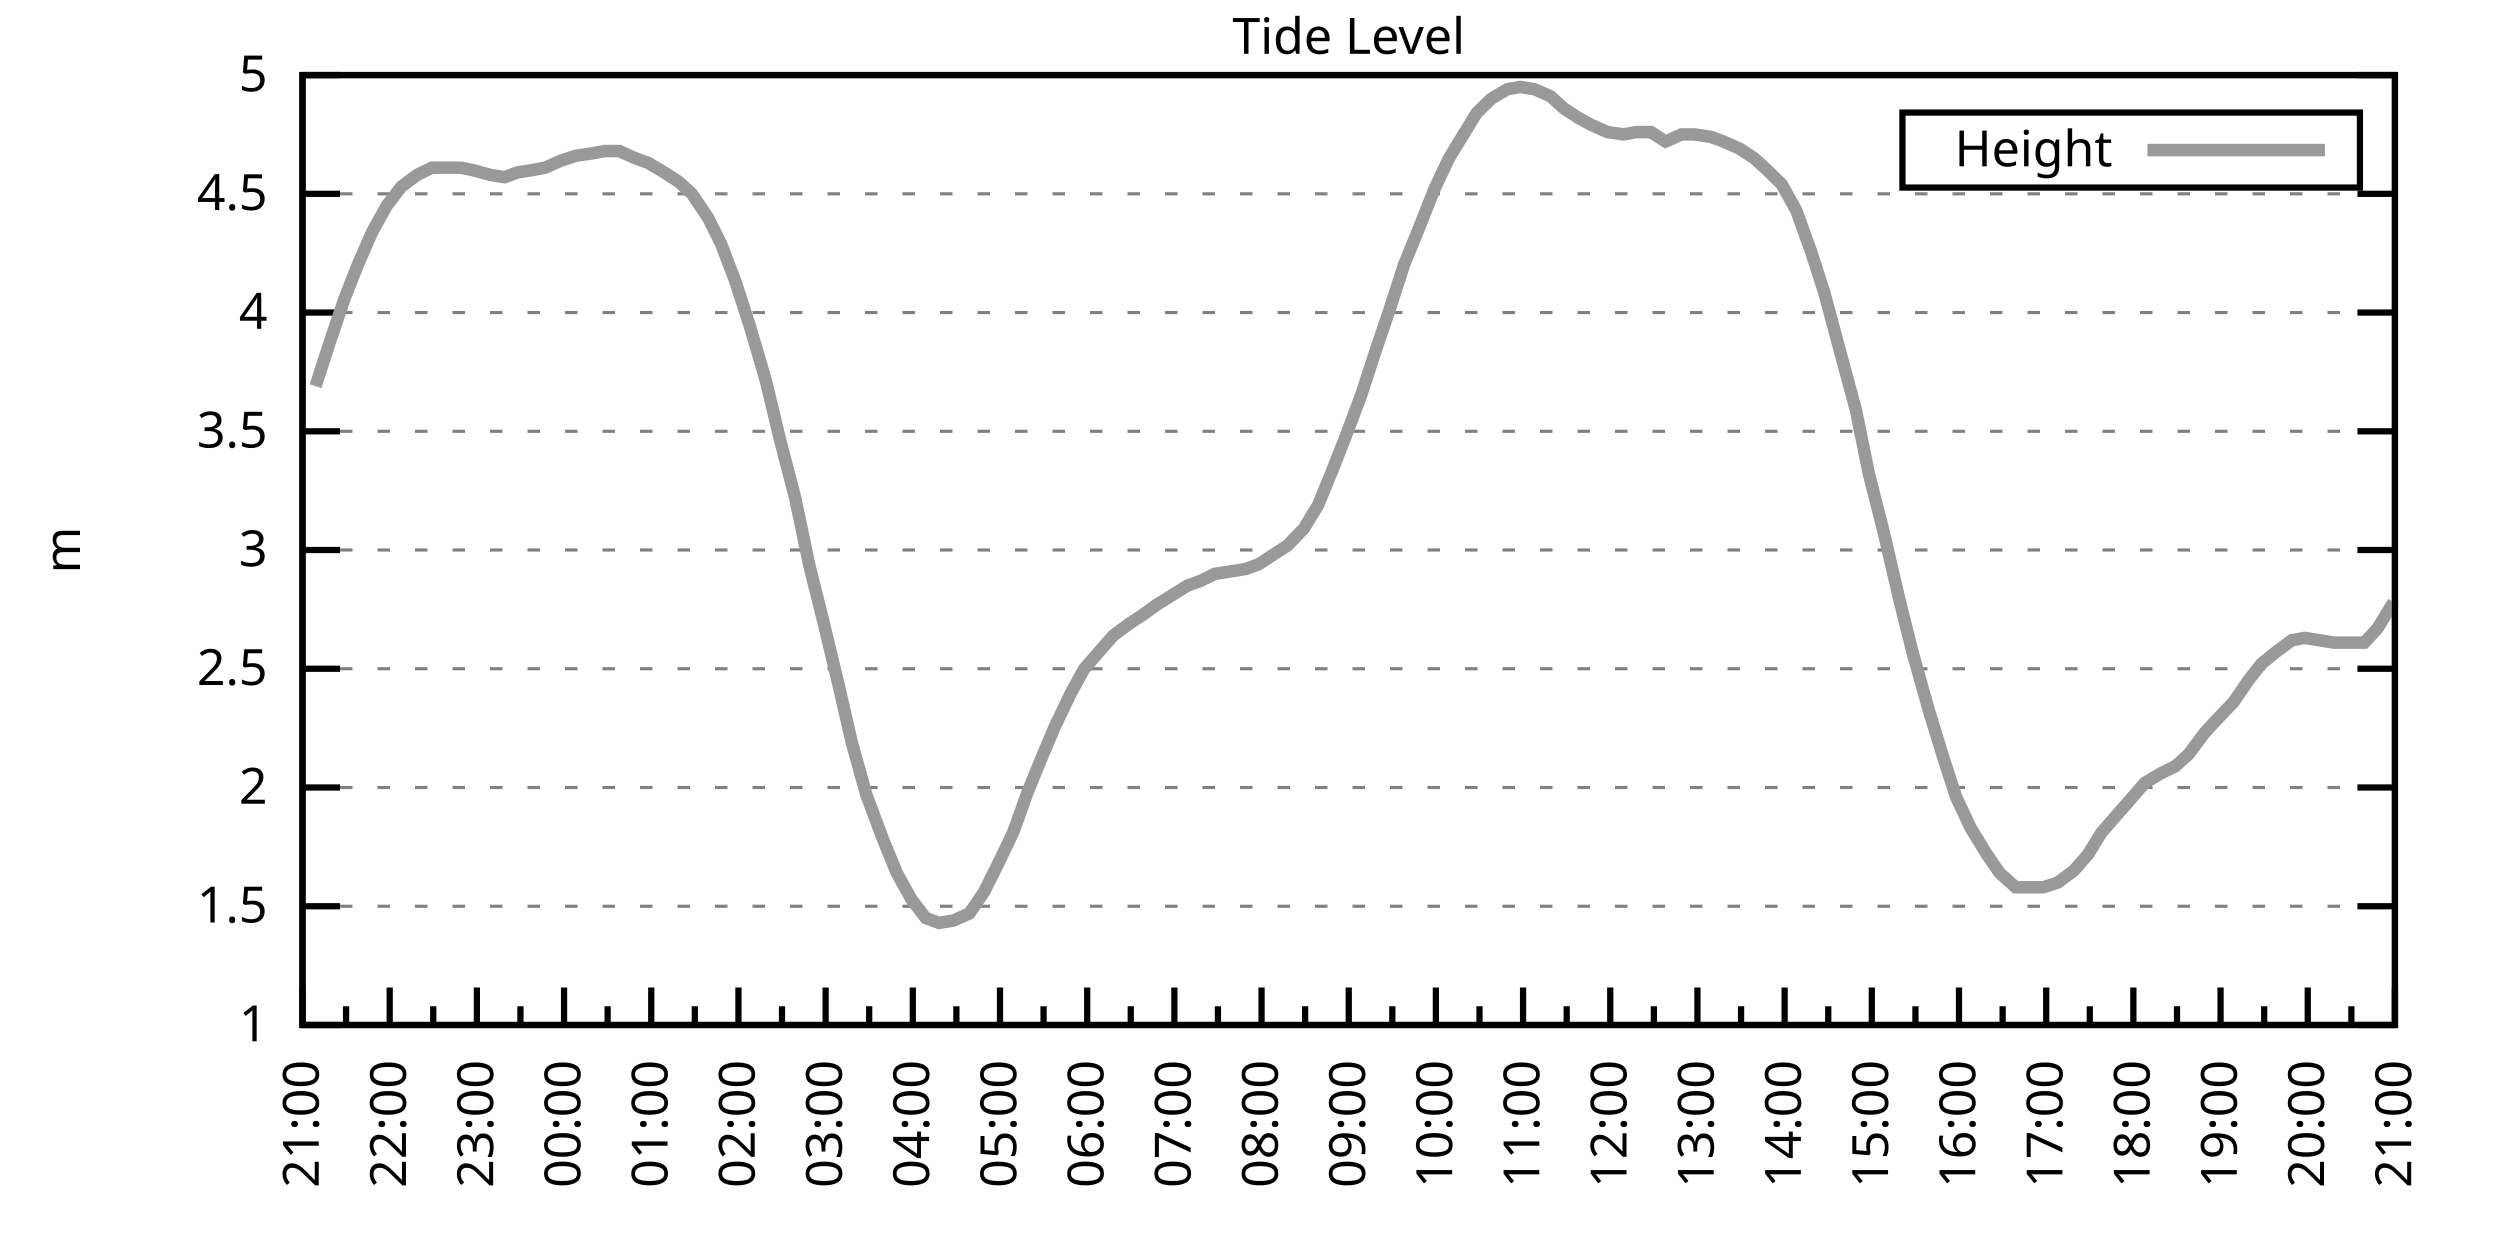
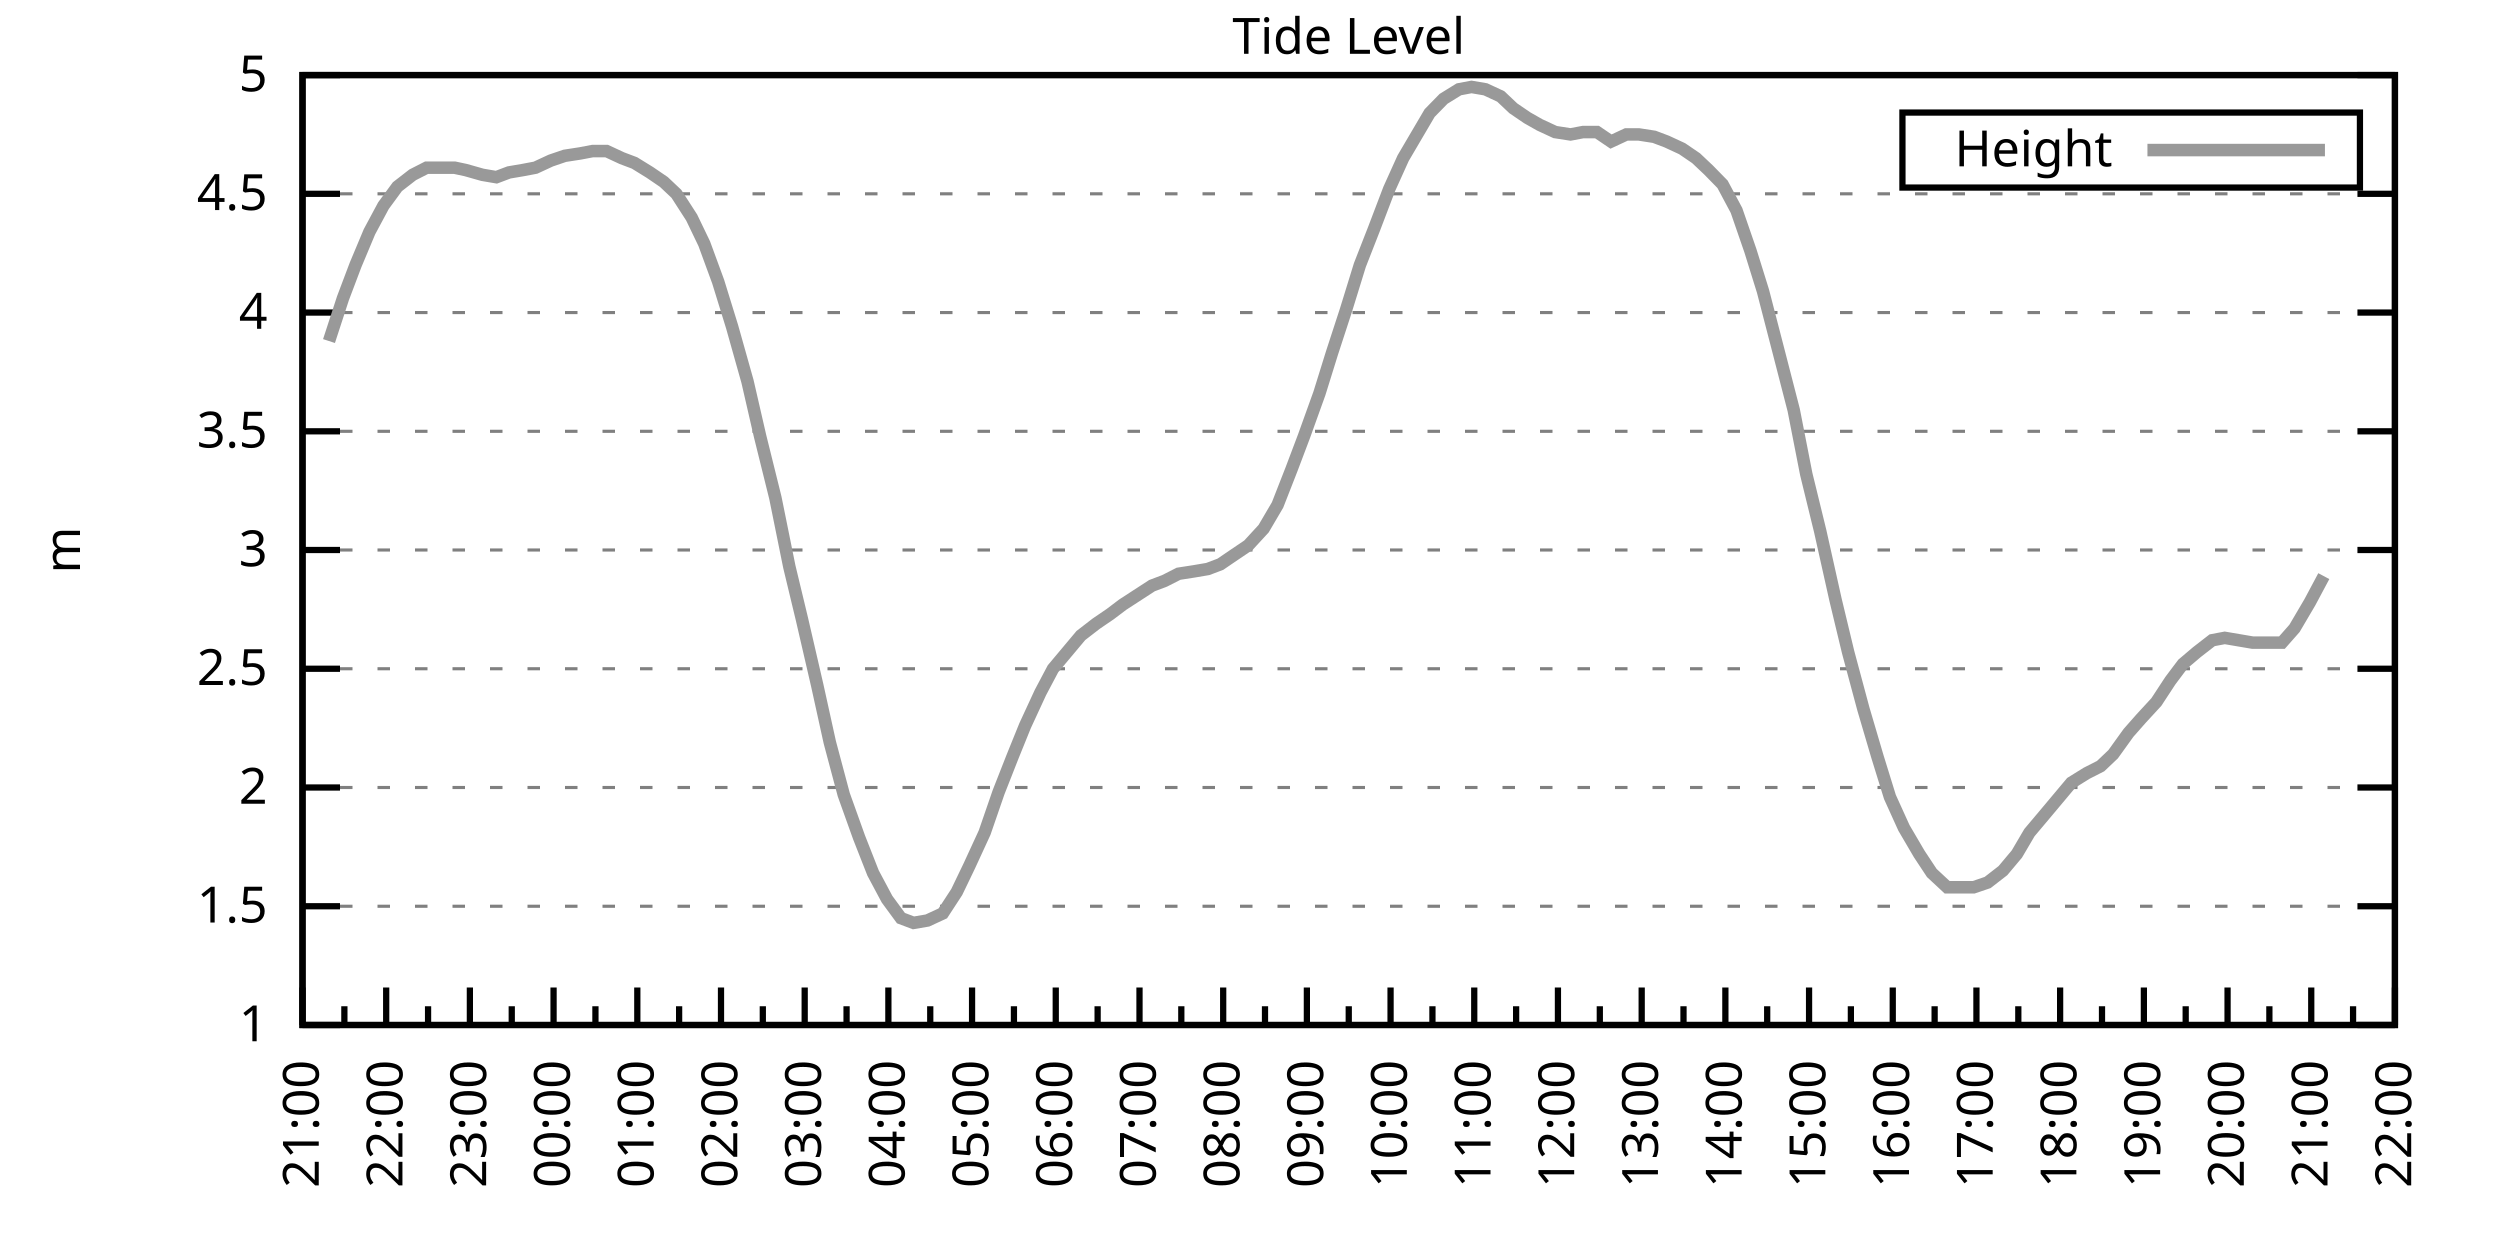
<svg xmlns="http://www.w3.org/2000/svg" xmlns:xlink="http://www.w3.org/1999/xlink" width="400" height="200" viewBox="0 0 400 200">
  <g id="gnuplot_canvas">
    <rect x="0" y="0" width="400" height="200" fill="none" />
    <defs>
      <circle id="gpDot" r="0.5" stroke-width="0.5" stroke="currentColor" />
      <path id="gpPt0" stroke-width="0.333" stroke="currentColor" d="M-1,0 h2 M0,-1 v2" />
      <path id="gpPt1" stroke-width="0.333" stroke="currentColor" d="M-1,-1 L1,1 M1,-1 L-1,1" />
      <path id="gpPt2" stroke-width="0.333" stroke="currentColor" d="M-1,0 L1,0 M0,-1 L0,1 M-1,-1 L1,1 M-1,1 L1,-1" />
      <rect id="gpPt3" stroke-width="0.333" stroke="currentColor" x="-1" y="-1" width="2" height="2" />
      <rect id="gpPt4" stroke-width="0.333" stroke="currentColor" fill="currentColor" x="-1" y="-1" width="2" height="2" />
      <circle id="gpPt5" stroke-width="0.333" stroke="currentColor" cx="0" cy="0" r="1" />
      <use xlink:href="#gpPt5" id="gpPt6" fill="currentColor" stroke="none" />
      <path id="gpPt7" stroke-width="0.333" stroke="currentColor" d="M0,-1.33 L-1.33,0.67 L1.33,0.67 z" />
      <use xlink:href="#gpPt7" id="gpPt8" fill="currentColor" stroke="none" />
      <use xlink:href="#gpPt7" id="gpPt9" stroke="currentColor" transform="rotate(180)" />
      <use xlink:href="#gpPt9" id="gpPt10" fill="currentColor" stroke="none" />
      <use xlink:href="#gpPt3" id="gpPt11" stroke="currentColor" transform="rotate(45)" />
      <use xlink:href="#gpPt11" id="gpPt12" fill="currentColor" stroke="none" />
      <path id="gpPt13" stroke-width="0.333" stroke="currentColor" d="M0,1.330 L1.265,0.411 L0.782,-1.067 L-0.782,-1.076 L-1.265,0.411 z" />
      <use xlink:href="#gpPt13" id="gpPt14" fill="currentColor" stroke="none" />
      <filter id="textbox" filterUnits="objectBoundingBox" x="0" y="0" height="1" width="1">
        <feFlood flood-color="white" flood-opacity="1" result="bgnd" />
        <feComposite in="SourceGraphic" in2="bgnd" operator="atop" />
      </filter>
      <filter id="greybox" filterUnits="objectBoundingBox" x="0" y="0" height="1" width="1">
        <feFlood flood-color="lightgrey" flood-opacity="1" result="grey" />
        <feComposite in="SourceGraphic" in2="grey" operator="atop" />
      </filter>
    </defs>
    <g fill="none" color="white" stroke="currentColor" stroke-width="1.00" stroke-linecap="butt" stroke-linejoin="miter">
</g>
    <g fill="none" color="black" stroke="currentColor" stroke-width="1.00" stroke-linecap="butt" stroke-linejoin="miter">
      <g stroke="none" shape-rendering="crispEdges">
        <polygon fill="rgb(255, 255, 255)" points="48.40,164.00 383.18,164.00 383.18,12.02 48.40,12.02 " />
      </g>
    </g>
    <g fill="none" color="black" stroke="currentColor" stroke-width="1.00" stroke-linecap="butt" stroke-linejoin="miter">
</g>
    <g fill="none" color="black" stroke="black" stroke-width="0.50" stroke-linecap="butt" stroke-linejoin="miter">
</g>
    <g fill="none" color="gray" stroke="currentColor" stroke-width="0.50" stroke-linecap="butt" stroke-linejoin="miter">
      <path stroke="gray" stroke-dasharray="2,4" class="gridline" d="M48.40,164.00 L383.19,164.00  " />
    </g>
    <g fill="none" color="gray" stroke="gray" stroke-width="1.00" stroke-linecap="butt" stroke-linejoin="miter">
</g>
    <g fill="none" color="black" stroke="currentColor" stroke-width="1.00" stroke-linecap="butt" stroke-linejoin="miter">
      <path stroke="black" d="M48.40,164.00 L54.40,164.00 M383.19,164.00 L377.19,164.00  " />
      <g transform="translate(42.80,166.60)" stroke="none" fill="black" font-family="Sans" font-size="8.00" text-anchor="end">
        <text>
          <tspan font-family="Sans"> 1</tspan>
        </text>
      </g>
    </g>
    <g fill="none" color="black" stroke="currentColor" stroke-width="1.00" stroke-linecap="butt" stroke-linejoin="miter">
</g>
    <g fill="none" color="black" stroke="black" stroke-width="0.50" stroke-linecap="butt" stroke-linejoin="miter">
</g>
    <g fill="none" color="gray" stroke="currentColor" stroke-width="0.50" stroke-linecap="butt" stroke-linejoin="miter">
      <path stroke="gray" stroke-dasharray="2,4" class="gridline" d="M48.40,145.00 L383.19,145.00  " />
    </g>
    <g fill="none" color="gray" stroke="gray" stroke-width="1.00" stroke-linecap="butt" stroke-linejoin="miter">
</g>
    <g fill="none" color="black" stroke="currentColor" stroke-width="1.00" stroke-linecap="butt" stroke-linejoin="miter">
      <path stroke="black" d="M48.40,145.00 L54.40,145.00 M383.19,145.00 L377.19,145.00  " />
      <g transform="translate(42.80,147.60)" stroke="none" fill="black" font-family="Sans" font-size="8.00" text-anchor="end">
        <text>
          <tspan font-family="Sans"> 1.5</tspan>
        </text>
      </g>
    </g>
    <g fill="none" color="black" stroke="currentColor" stroke-width="1.00" stroke-linecap="butt" stroke-linejoin="miter">
</g>
    <g fill="none" color="black" stroke="black" stroke-width="0.50" stroke-linecap="butt" stroke-linejoin="miter">
</g>
    <g fill="none" color="gray" stroke="currentColor" stroke-width="0.50" stroke-linecap="butt" stroke-linejoin="miter">
      <path stroke="gray" stroke-dasharray="2,4" class="gridline" d="M48.40,126.00 L383.19,126.00  " />
    </g>
    <g fill="none" color="gray" stroke="gray" stroke-width="1.00" stroke-linecap="butt" stroke-linejoin="miter">
</g>
    <g fill="none" color="black" stroke="currentColor" stroke-width="1.00" stroke-linecap="butt" stroke-linejoin="miter">
      <path stroke="black" d="M48.40,126.00 L54.40,126.00 M383.19,126.00 L377.19,126.00  " />
      <g transform="translate(42.80,128.60)" stroke="none" fill="black" font-family="Sans" font-size="8.00" text-anchor="end">
        <text>
          <tspan font-family="Sans"> 2</tspan>
        </text>
      </g>
    </g>
    <g fill="none" color="black" stroke="currentColor" stroke-width="1.00" stroke-linecap="butt" stroke-linejoin="miter">
</g>
    <g fill="none" color="black" stroke="black" stroke-width="0.50" stroke-linecap="butt" stroke-linejoin="miter">
</g>
    <g fill="none" color="gray" stroke="currentColor" stroke-width="0.50" stroke-linecap="butt" stroke-linejoin="miter">
      <path stroke="gray" stroke-dasharray="2,4" class="gridline" d="M48.40,107.00 L383.19,107.00  " />
    </g>
    <g fill="none" color="gray" stroke="gray" stroke-width="1.00" stroke-linecap="butt" stroke-linejoin="miter">
</g>
    <g fill="none" color="black" stroke="currentColor" stroke-width="1.00" stroke-linecap="butt" stroke-linejoin="miter">
      <path stroke="black" d="M48.40,107.00 L54.40,107.00 M383.19,107.00 L377.19,107.00  " />
      <g transform="translate(42.80,109.60)" stroke="none" fill="black" font-family="Sans" font-size="8.00" text-anchor="end">
        <text>
          <tspan font-family="Sans"> 2.5</tspan>
        </text>
      </g>
    </g>
    <g fill="none" color="black" stroke="currentColor" stroke-width="1.00" stroke-linecap="butt" stroke-linejoin="miter">
</g>
    <g fill="none" color="black" stroke="black" stroke-width="0.50" stroke-linecap="butt" stroke-linejoin="miter">
</g>
    <g fill="none" color="gray" stroke="currentColor" stroke-width="0.50" stroke-linecap="butt" stroke-linejoin="miter">
      <path stroke="gray" stroke-dasharray="2,4" class="gridline" d="M48.40,88.00 L383.19,88.00  " />
    </g>
    <g fill="none" color="gray" stroke="gray" stroke-width="1.00" stroke-linecap="butt" stroke-linejoin="miter">
</g>
    <g fill="none" color="black" stroke="currentColor" stroke-width="1.00" stroke-linecap="butt" stroke-linejoin="miter">
      <path stroke="black" d="M48.40,88.00 L54.40,88.00 M383.19,88.00 L377.19,88.00  " />
      <g transform="translate(42.80,90.60)" stroke="none" fill="black" font-family="Sans" font-size="8.00" text-anchor="end">
        <text>
          <tspan font-family="Sans"> 3</tspan>
        </text>
      </g>
    </g>
    <g fill="none" color="black" stroke="currentColor" stroke-width="1.00" stroke-linecap="butt" stroke-linejoin="miter">
</g>
    <g fill="none" color="black" stroke="black" stroke-width="0.50" stroke-linecap="butt" stroke-linejoin="miter">
</g>
    <g fill="none" color="gray" stroke="currentColor" stroke-width="0.50" stroke-linecap="butt" stroke-linejoin="miter">
      <path stroke="gray" stroke-dasharray="2,4" class="gridline" d="M48.40,69.01 L383.19,69.01  " />
    </g>
    <g fill="none" color="gray" stroke="gray" stroke-width="1.00" stroke-linecap="butt" stroke-linejoin="miter">
</g>
    <g fill="none" color="black" stroke="currentColor" stroke-width="1.00" stroke-linecap="butt" stroke-linejoin="miter">
      <path stroke="black" d="M48.40,69.01 L54.40,69.01 M383.19,69.01 L377.19,69.01  " />
      <g transform="translate(42.80,71.61)" stroke="none" fill="black" font-family="Sans" font-size="8.00" text-anchor="end">
        <text>
          <tspan font-family="Sans"> 3.5</tspan>
        </text>
      </g>
    </g>
    <g fill="none" color="black" stroke="currentColor" stroke-width="1.00" stroke-linecap="butt" stroke-linejoin="miter">
</g>
    <g fill="none" color="black" stroke="black" stroke-width="0.50" stroke-linecap="butt" stroke-linejoin="miter">
</g>
    <g fill="none" color="gray" stroke="currentColor" stroke-width="0.50" stroke-linecap="butt" stroke-linejoin="miter">
      <path stroke="gray" stroke-dasharray="2,4" class="gridline" d="M48.40,50.01 L383.19,50.01  " />
    </g>
    <g fill="none" color="gray" stroke="gray" stroke-width="1.00" stroke-linecap="butt" stroke-linejoin="miter">
</g>
    <g fill="none" color="black" stroke="currentColor" stroke-width="1.00" stroke-linecap="butt" stroke-linejoin="miter">
      <path stroke="black" d="M48.40,50.01 L54.40,50.01 M383.19,50.01 L377.19,50.01  " />
      <g transform="translate(42.80,52.61)" stroke="none" fill="black" font-family="Sans" font-size="8.00" text-anchor="end">
        <text>
          <tspan font-family="Sans"> 4</tspan>
        </text>
      </g>
    </g>
    <g fill="none" color="black" stroke="currentColor" stroke-width="1.00" stroke-linecap="butt" stroke-linejoin="miter">
</g>
    <g fill="none" color="black" stroke="black" stroke-width="0.50" stroke-linecap="butt" stroke-linejoin="miter">
</g>
    <g fill="none" color="gray" stroke="currentColor" stroke-width="0.50" stroke-linecap="butt" stroke-linejoin="miter">
      <path stroke="gray" stroke-dasharray="2,4" class="gridline" d="M48.40,31.01 L383.19,31.01  " />
    </g>
    <g fill="none" color="gray" stroke="gray" stroke-width="1.00" stroke-linecap="butt" stroke-linejoin="miter">
</g>
    <g fill="none" color="black" stroke="currentColor" stroke-width="1.00" stroke-linecap="butt" stroke-linejoin="miter">
      <path stroke="black" d="M48.40,31.01 L54.40,31.01 M383.19,31.01 L377.19,31.01  " />
      <g transform="translate(42.80,33.61)" stroke="none" fill="black" font-family="Sans" font-size="8.00" text-anchor="end">
        <text>
          <tspan font-family="Sans"> 4.5</tspan>
        </text>
      </g>
    </g>
    <g fill="none" color="black" stroke="currentColor" stroke-width="1.00" stroke-linecap="butt" stroke-linejoin="miter">
</g>
    <g fill="none" color="black" stroke="black" stroke-width="0.50" stroke-linecap="butt" stroke-linejoin="miter">
</g>
    <g fill="none" color="gray" stroke="currentColor" stroke-width="0.50" stroke-linecap="butt" stroke-linejoin="miter">
      <path stroke="gray" stroke-dasharray="2,4" class="gridline" d="M48.40,12.01 L383.19,12.01  " />
    </g>
    <g fill="none" color="gray" stroke="gray" stroke-width="1.00" stroke-linecap="butt" stroke-linejoin="miter">
</g>
    <g fill="none" color="black" stroke="currentColor" stroke-width="1.00" stroke-linecap="butt" stroke-linejoin="miter">
      <path stroke="black" d="M48.40,12.01 L54.40,12.01 M383.19,12.01 L377.19,12.01  " />
      <g transform="translate(42.80,14.61)" stroke="none" fill="black" font-family="Sans" font-size="8.00" text-anchor="end">
        <text>
          <tspan font-family="Sans"> 5</tspan>
        </text>
      </g>
    </g>
    <g fill="none" color="black" stroke="currentColor" stroke-width="1.00" stroke-linecap="butt" stroke-linejoin="miter">
      <path stroke="black" d="M48.40,164.00 L48.40,158.00  " />
      <g transform="translate(51.00,169.60) rotate(270)" stroke="none" fill="black" font-family="Sans" font-size="8.00" text-anchor="end">
        <text>
          <tspan font-family="Sans">21:00</tspan>
        </text>
      </g>
    </g>
    <g fill="none" color="black" stroke="currentColor" stroke-width="1.00" stroke-linecap="butt" stroke-linejoin="miter">
-       <path stroke="black" d="M55.37,164.00 L55.37,161.00 M62.35,164.00 L62.35,158.00  " />
-       <g transform="translate(64.95,169.60) rotate(270)" stroke="none" fill="black" font-family="Sans" font-size="8.00" text-anchor="end">
+       <path stroke="black" d="M55.10,164.00 L55.10,161.00 M61.79,164.00 L61.79,158.00  " />
+       <g transform="translate(64.39,169.60) rotate(270)" stroke="none" fill="black" font-family="Sans" font-size="8.00" text-anchor="end">
        <text>
          <tspan font-family="Sans">22:00</tspan>
        </text>
      </g>
    </g>
    <g fill="none" color="black" stroke="currentColor" stroke-width="1.00" stroke-linecap="butt" stroke-linejoin="miter">
-       <path stroke="black" d="M69.32,164.00 L69.32,161.00 M76.30,164.00 L76.30,158.00  " />
-       <g transform="translate(78.90,169.60) rotate(270)" stroke="none" fill="black" font-family="Sans" font-size="8.00" text-anchor="end">
+       <path stroke="black" d="M68.49,164.00 L68.49,161.00 M75.18,164.00 L75.18,158.00  " />
+       <g transform="translate(77.78,169.60) rotate(270)" stroke="none" fill="black" font-family="Sans" font-size="8.00" text-anchor="end">
        <text>
          <tspan font-family="Sans">23:00</tspan>
        </text>
      </g>
    </g>
    <g fill="none" color="black" stroke="currentColor" stroke-width="1.00" stroke-linecap="butt" stroke-linejoin="miter">
-       <path stroke="black" d="M83.27,164.00 L83.27,161.00 M90.25,164.00 L90.25,158.00  " />
-       <g transform="translate(92.85,169.60) rotate(270)" stroke="none" fill="black" font-family="Sans" font-size="8.00" text-anchor="end">
+       <path stroke="black" d="M81.88,164.00 L81.88,161.00 M88.57,164.00 L88.57,158.00  " />
+       <g transform="translate(91.17,169.60) rotate(270)" stroke="none" fill="black" font-family="Sans" font-size="8.00" text-anchor="end">
        <text>
          <tspan font-family="Sans">00:00</tspan>
        </text>
      </g>
    </g>
    <g fill="none" color="black" stroke="currentColor" stroke-width="1.00" stroke-linecap="butt" stroke-linejoin="miter">
-       <path stroke="black" d="M97.22,164.00 L97.22,161.00 M104.20,164.00 L104.20,158.00  " />
-       <g transform="translate(106.80,169.60) rotate(270)" stroke="none" fill="black" font-family="Sans" font-size="8.00" text-anchor="end">
+       <path stroke="black" d="M95.27,164.00 L95.27,161.00 M101.97,164.00 L101.97,158.00  " />
+       <g transform="translate(104.57,169.60) rotate(270)" stroke="none" fill="black" font-family="Sans" font-size="8.00" text-anchor="end">
        <text>
          <tspan font-family="Sans">01:00</tspan>
        </text>
      </g>
    </g>
    <g fill="none" color="black" stroke="currentColor" stroke-width="1.00" stroke-linecap="butt" stroke-linejoin="miter">
-       <path stroke="black" d="M111.17,164.00 L111.17,161.00 M118.15,164.00 L118.15,158.00  " />
-       <g transform="translate(120.75,169.60) rotate(270)" stroke="none" fill="black" font-family="Sans" font-size="8.00" text-anchor="end">
+       <path stroke="black" d="M108.66,164.00 L108.66,161.00 M115.36,164.00 L115.36,158.00  " />
+       <g transform="translate(117.96,169.60) rotate(270)" stroke="none" fill="black" font-family="Sans" font-size="8.00" text-anchor="end">
        <text>
          <tspan font-family="Sans">02:00</tspan>
        </text>
      </g>
    </g>
    <g fill="none" color="black" stroke="currentColor" stroke-width="1.00" stroke-linecap="butt" stroke-linejoin="miter">
-       <path stroke="black" d="M125.12,164.00 L125.12,161.00 M132.10,164.00 L132.10,158.00  " />
-       <g transform="translate(134.70,169.60) rotate(270)" stroke="none" fill="black" font-family="Sans" font-size="8.00" text-anchor="end">
+       <path stroke="black" d="M122.05,164.00 L122.05,161.00 M128.75,164.00 L128.75,158.00  " />
+       <g transform="translate(131.35,169.60) rotate(270)" stroke="none" fill="black" font-family="Sans" font-size="8.00" text-anchor="end">
        <text>
          <tspan font-family="Sans">03:00</tspan>
        </text>
      </g>
    </g>
    <g fill="none" color="black" stroke="currentColor" stroke-width="1.00" stroke-linecap="butt" stroke-linejoin="miter">
-       <path stroke="black" d="M139.07,164.00 L139.07,161.00 M146.05,164.00 L146.05,158.00  " />
-       <g transform="translate(148.65,169.60) rotate(270)" stroke="none" fill="black" font-family="Sans" font-size="8.00" text-anchor="end">
+       <path stroke="black" d="M135.45,164.00 L135.45,161.00 M142.14,164.00 L142.14,158.00  " />
+       <g transform="translate(144.74,169.60) rotate(270)" stroke="none" fill="black" font-family="Sans" font-size="8.00" text-anchor="end">
        <text>
          <tspan font-family="Sans">04:00</tspan>
        </text>
      </g>
    </g>
    <g fill="none" color="black" stroke="currentColor" stroke-width="1.00" stroke-linecap="butt" stroke-linejoin="miter">
-       <path stroke="black" d="M153.02,164.00 L153.02,161.00 M160.00,164.00 L160.00,158.00  " />
-       <g transform="translate(162.60,169.60) rotate(270)" stroke="none" fill="black" font-family="Sans" font-size="8.00" text-anchor="end">
+       <path stroke="black" d="M148.84,164.00 L148.84,161.00 M155.53,164.00 L155.53,158.00  " />
+       <g transform="translate(158.13,169.60) rotate(270)" stroke="none" fill="black" font-family="Sans" font-size="8.00" text-anchor="end">
        <text>
          <tspan font-family="Sans">05:00</tspan>
        </text>
      </g>
    </g>
    <g fill="none" color="black" stroke="currentColor" stroke-width="1.00" stroke-linecap="butt" stroke-linejoin="miter">
-       <path stroke="black" d="M166.97,164.00 L166.97,161.00 M173.95,164.00 L173.95,158.00  " />
-       <g transform="translate(176.55,169.60) rotate(270)" stroke="none" fill="black" font-family="Sans" font-size="8.00" text-anchor="end">
+       <path stroke="black" d="M162.23,164.00 L162.23,161.00 M168.92,164.00 L168.92,158.00  " />
+       <g transform="translate(171.52,169.60) rotate(270)" stroke="none" fill="black" font-family="Sans" font-size="8.00" text-anchor="end">
        <text>
          <tspan font-family="Sans">06:00</tspan>
        </text>
      </g>
    </g>
    <g fill="none" color="black" stroke="currentColor" stroke-width="1.00" stroke-linecap="butt" stroke-linejoin="miter">
-       <path stroke="black" d="M180.92,164.00 L180.92,161.00 M187.90,164.00 L187.90,158.00  " />
-       <g transform="translate(190.50,169.60) rotate(270)" stroke="none" fill="black" font-family="Sans" font-size="8.00" text-anchor="end">
+       <path stroke="black" d="M175.62,164.00 L175.62,161.00 M182.32,164.00 L182.32,158.00  " />
+       <g transform="translate(184.92,169.60) rotate(270)" stroke="none" fill="black" font-family="Sans" font-size="8.00" text-anchor="end">
        <text>
          <tspan font-family="Sans">07:00</tspan>
        </text>
      </g>
    </g>
    <g fill="none" color="black" stroke="currentColor" stroke-width="1.00" stroke-linecap="butt" stroke-linejoin="miter">
-       <path stroke="black" d="M194.87,164.00 L194.87,161.00 M201.85,164.00 L201.85,158.00  " />
-       <g transform="translate(204.45,169.60) rotate(270)" stroke="none" fill="black" font-family="Sans" font-size="8.00" text-anchor="end">
+       <path stroke="black" d="M189.01,164.00 L189.01,161.00 M195.71,164.00 L195.71,158.00  " />
+       <g transform="translate(198.31,169.60) rotate(270)" stroke="none" fill="black" font-family="Sans" font-size="8.00" text-anchor="end">
        <text>
          <tspan font-family="Sans">08:00</tspan>
        </text>
      </g>
    </g>
    <g fill="none" color="black" stroke="currentColor" stroke-width="1.00" stroke-linecap="butt" stroke-linejoin="miter">
-       <path stroke="black" d="M208.82,164.00 L208.82,161.00 M215.80,164.00 L215.80,158.00  " />
-       <g transform="translate(218.40,169.60) rotate(270)" stroke="none" fill="black" font-family="Sans" font-size="8.00" text-anchor="end">
+       <path stroke="black" d="M202.40,164.00 L202.40,161.00 M209.10,164.00 L209.10,158.00  " />
+       <g transform="translate(211.70,169.60) rotate(270)" stroke="none" fill="black" font-family="Sans" font-size="8.00" text-anchor="end">
        <text>
          <tspan font-family="Sans">09:00</tspan>
        </text>
      </g>
    </g>
    <g fill="none" color="black" stroke="currentColor" stroke-width="1.00" stroke-linecap="butt" stroke-linejoin="miter">
-       <path stroke="black" d="M222.77,164.00 L222.77,161.00 M229.74,164.00 L229.74,158.00  " />
-       <g transform="translate(232.34,169.60) rotate(270)" stroke="none" fill="black" font-family="Sans" font-size="8.00" text-anchor="end">
+       <path stroke="black" d="M215.80,164.00 L215.80,161.00 M222.49,164.00 L222.49,158.00  " />
+       <g transform="translate(225.09,169.60) rotate(270)" stroke="none" fill="black" font-family="Sans" font-size="8.00" text-anchor="end">
        <text>
          <tspan font-family="Sans">10:00</tspan>
        </text>
      </g>
    </g>
    <g fill="none" color="black" stroke="currentColor" stroke-width="1.00" stroke-linecap="butt" stroke-linejoin="miter">
-       <path stroke="black" d="M236.72,164.00 L236.72,161.00 M243.69,164.00 L243.69,158.00  " />
-       <g transform="translate(246.29,169.60) rotate(270)" stroke="none" fill="black" font-family="Sans" font-size="8.00" text-anchor="end">
+       <path stroke="black" d="M229.19,164.00 L229.19,161.00 M235.88,164.00 L235.88,158.00  " />
+       <g transform="translate(238.48,169.60) rotate(270)" stroke="none" fill="black" font-family="Sans" font-size="8.00" text-anchor="end">
        <text>
          <tspan font-family="Sans">11:00</tspan>
        </text>
      </g>
    </g>
    <g fill="none" color="black" stroke="currentColor" stroke-width="1.00" stroke-linecap="butt" stroke-linejoin="miter">
-       <path stroke="black" d="M250.67,164.00 L250.67,161.00 M257.64,164.00 L257.64,158.00  " />
-       <g transform="translate(260.24,169.60) rotate(270)" stroke="none" fill="black" font-family="Sans" font-size="8.00" text-anchor="end">
+       <path stroke="black" d="M242.58,164.00 L242.58,161.00 M249.27,164.00 L249.27,158.00  " />
+       <g transform="translate(251.87,169.60) rotate(270)" stroke="none" fill="black" font-family="Sans" font-size="8.00" text-anchor="end">
        <text>
          <tspan font-family="Sans">12:00</tspan>
        </text>
      </g>
    </g>
    <g fill="none" color="black" stroke="currentColor" stroke-width="1.00" stroke-linecap="butt" stroke-linejoin="miter">
-       <path stroke="black" d="M264.62,164.00 L264.62,161.00 M271.59,164.00 L271.59,158.00  " />
-       <g transform="translate(274.19,169.60) rotate(270)" stroke="none" fill="black" font-family="Sans" font-size="8.00" text-anchor="end">
+       <path stroke="black" d="M255.97,164.00 L255.97,161.00 M262.67,164.00 L262.67,158.00  " />
+       <g transform="translate(265.27,169.60) rotate(270)" stroke="none" fill="black" font-family="Sans" font-size="8.00" text-anchor="end">
        <text>
          <tspan font-family="Sans">13:00</tspan>
        </text>
      </g>
    </g>
    <g fill="none" color="black" stroke="currentColor" stroke-width="1.00" stroke-linecap="butt" stroke-linejoin="miter">
-       <path stroke="black" d="M278.57,164.00 L278.57,161.00 M285.54,164.00 L285.54,158.00  " />
-       <g transform="translate(288.14,169.60) rotate(270)" stroke="none" fill="black" font-family="Sans" font-size="8.00" text-anchor="end">
+       <path stroke="black" d="M269.36,164.00 L269.36,161.00 M276.06,164.00 L276.06,158.00  " />
+       <g transform="translate(278.66,169.60) rotate(270)" stroke="none" fill="black" font-family="Sans" font-size="8.00" text-anchor="end">
        <text>
          <tspan font-family="Sans">14:00</tspan>
        </text>
      </g>
    </g>
    <g fill="none" color="black" stroke="currentColor" stroke-width="1.00" stroke-linecap="butt" stroke-linejoin="miter">
-       <path stroke="black" d="M292.52,164.00 L292.52,161.00 M299.49,164.00 L299.49,158.00  " />
-       <g transform="translate(302.09,169.60) rotate(270)" stroke="none" fill="black" font-family="Sans" font-size="8.00" text-anchor="end">
+       <path stroke="black" d="M282.75,164.00 L282.75,161.00 M289.45,164.00 L289.45,158.00  " />
+       <g transform="translate(292.05,169.60) rotate(270)" stroke="none" fill="black" font-family="Sans" font-size="8.00" text-anchor="end">
        <text>
          <tspan font-family="Sans">15:00</tspan>
        </text>
      </g>
    </g>
    <g fill="none" color="black" stroke="currentColor" stroke-width="1.00" stroke-linecap="butt" stroke-linejoin="miter">
-       <path stroke="black" d="M306.47,164.00 L306.47,161.00 M313.44,164.00 L313.44,158.00  " />
-       <g transform="translate(316.04,169.60) rotate(270)" stroke="none" fill="black" font-family="Sans" font-size="8.00" text-anchor="end">
+       <path stroke="black" d="M296.14,164.00 L296.14,161.00 M302.84,164.00 L302.84,158.00  " />
+       <g transform="translate(305.44,169.60) rotate(270)" stroke="none" fill="black" font-family="Sans" font-size="8.00" text-anchor="end">
        <text>
          <tspan font-family="Sans">16:00</tspan>
        </text>
      </g>
    </g>
    <g fill="none" color="black" stroke="currentColor" stroke-width="1.00" stroke-linecap="butt" stroke-linejoin="miter">
-       <path stroke="black" d="M320.42,164.00 L320.42,161.00 M327.39,164.00 L327.39,158.00  " />
-       <g transform="translate(329.99,169.60) rotate(270)" stroke="none" fill="black" font-family="Sans" font-size="8.00" text-anchor="end">
+       <path stroke="black" d="M309.54,164.00 L309.54,161.00 M316.23,164.00 L316.23,158.00  " />
+       <g transform="translate(318.83,169.60) rotate(270)" stroke="none" fill="black" font-family="Sans" font-size="8.00" text-anchor="end">
        <text>
          <tspan font-family="Sans">17:00</tspan>
        </text>
      </g>
    </g>
    <g fill="none" color="black" stroke="currentColor" stroke-width="1.00" stroke-linecap="butt" stroke-linejoin="miter">
-       <path stroke="black" d="M334.37,164.00 L334.37,161.00 M341.34,164.00 L341.34,158.00  " />
-       <g transform="translate(343.94,169.60) rotate(270)" stroke="none" fill="black" font-family="Sans" font-size="8.00" text-anchor="end">
+       <path stroke="black" d="M322.93,164.00 L322.93,161.00 M329.62,164.00 L329.62,158.00  " />
+       <g transform="translate(332.22,169.60) rotate(270)" stroke="none" fill="black" font-family="Sans" font-size="8.00" text-anchor="end">
        <text>
          <tspan font-family="Sans">18:00</tspan>
        </text>
      </g>
    </g>
    <g fill="none" color="black" stroke="currentColor" stroke-width="1.00" stroke-linecap="butt" stroke-linejoin="miter">
-       <path stroke="black" d="M348.32,164.00 L348.32,161.00 M355.29,164.00 L355.29,158.00  " />
-       <g transform="translate(357.89,169.60) rotate(270)" stroke="none" fill="black" font-family="Sans" font-size="8.00" text-anchor="end">
+       <path stroke="black" d="M336.32,164.00 L336.32,161.00 M343.02,164.00 L343.02,158.00  " />
+       <g transform="translate(345.62,169.60) rotate(270)" stroke="none" fill="black" font-family="Sans" font-size="8.00" text-anchor="end">
        <text>
          <tspan font-family="Sans">19:00</tspan>
        </text>
      </g>
    </g>
    <g fill="none" color="black" stroke="currentColor" stroke-width="1.00" stroke-linecap="butt" stroke-linejoin="miter">
-       <path stroke="black" d="M362.27,164.00 L362.27,161.00 M369.24,164.00 L369.24,158.00  " />
-       <g transform="translate(371.84,169.60) rotate(270)" stroke="none" fill="black" font-family="Sans" font-size="8.00" text-anchor="end">
+       <path stroke="black" d="M349.71,164.00 L349.71,161.00 M356.41,164.00 L356.41,158.00  " />
+       <g transform="translate(359.01,169.60) rotate(270)" stroke="none" fill="black" font-family="Sans" font-size="8.00" text-anchor="end">
        <text>
          <tspan font-family="Sans">20:00</tspan>
        </text>
      </g>
    </g>
    <g fill="none" color="black" stroke="currentColor" stroke-width="1.00" stroke-linecap="butt" stroke-linejoin="miter">
-       <path stroke="black" d="M376.22,164.00 L376.22,161.00 M383.19,164.00 L383.19,158.00  " />
+       <path stroke="black" d="M363.10,164.00 L363.10,161.00 M369.80,164.00 L369.80,158.00  " />
+       <g transform="translate(372.40,169.60) rotate(270)" stroke="none" fill="black" font-family="Sans" font-size="8.00" text-anchor="end">
+         <text>
+           <tspan font-family="Sans">21:00</tspan>
+         </text>
+       </g>
+     </g>
+     <g fill="none" color="black" stroke="currentColor" stroke-width="1.00" stroke-linecap="butt" stroke-linejoin="miter">
+       <path stroke="black" d="M376.49,164.00 L376.49,161.00 M383.19,164.00 L383.19,158.00  " />
      <g transform="translate(385.79,169.60) rotate(270)" stroke="none" fill="black" font-family="Sans" font-size="8.00" text-anchor="end">
        <text>
-           <tspan font-family="Sans">21:00</tspan>
+           <tspan font-family="Sans">22:00</tspan>
        </text>
      </g>
    </g>
    <g fill="none" color="black" stroke="currentColor" stroke-width="1.00" stroke-linecap="butt" stroke-linejoin="miter">
</g>
    <g fill="none" color="black" stroke="currentColor" stroke-width="1.00" stroke-linecap="butt" stroke-linejoin="miter">
      <path stroke="black" d="M48.40,12.01 L48.40,164.00 L383.19,164.00 L383.19,12.01 L48.40,12.01 Z  " />
    </g>
    <g fill="none" color="black" stroke="currentColor" stroke-width="1.00" stroke-linecap="butt" stroke-linejoin="miter">
      <g transform="translate(12.80,88.01) rotate(270)" stroke="none" fill="black" font-family="Sans" font-size="8.00" text-anchor="middle">
        <text>
          <tspan font-family="Sans">m</tspan>
        </text>
      </g>
    </g>
    <g fill="none" color="black" stroke="currentColor" stroke-width="1.00" stroke-linecap="butt" stroke-linejoin="miter">
</g>
    <g fill="none" color="black" stroke="currentColor" stroke-width="1.00" stroke-linecap="butt" stroke-linejoin="miter">
      <path stroke="black" d="M304.39,30.01 L304.39,18.01 L377.59,18.01 L377.59,30.01 L304.39,30.01 Z  " />
    </g>
    <g id="Tide_level_plot_1">
      <g fill="none" color="white" stroke="black" stroke-width="2.00" stroke-linecap="butt" stroke-linejoin="miter">
</g>
      <g fill="none" color="black" stroke="currentColor" stroke-width="2.00" stroke-linecap="butt" stroke-linejoin="miter">
        <g transform="translate(337.99,26.61)" stroke="none" fill="black" font-family="Sans" font-size="8.00" text-anchor="end">
          <text>
            <tspan font-family="Sans">Height</tspan>
          </text>
        </g>
      </g>
      <g fill="none" color="black" stroke="currentColor" stroke-width="2.00" stroke-linecap="butt" stroke-linejoin="miter">
-         <path stroke="rgb(153, 153, 153)" d="M343.59,24.01 L371.99,24.01 M50.49,61.79 L52.82,54.57 L55.14,47.73 L57.23,42.41 L59.56,37.09 L61.88,32.91   L64.21,29.87 L66.77,27.97 L69.09,26.83 L71.18,26.83 L73.74,26.83 L75.60,27.21 L78.39,27.97 L80.72,28.35   L82.81,27.59 L85.13,27.21 L87.23,26.83 L89.78,25.69 L92.11,24.93 L94.67,24.55 L96.76,24.17 L99.08,24.17   L101.64,25.31 L103.73,26.07 L106.29,27.59 L108.62,29.11 L110.71,31.01 L113.27,34.81 L115.36,38.99 L117.68,45.07   L120.01,52.29 L122.57,61.03 L124.66,69.77 L127.22,79.65 L129.54,90.66 L131.63,99.02 L134.19,109.66 L136.28,118.78   L138.61,127.14 L141.16,133.98 L143.49,139.68 L145.81,143.86 L148.14,146.90 L150.23,147.66 L152.56,147.28 L155.11,146.14   L157.44,142.72 L159.53,138.54 L162.09,133.22 L164.41,126.76 L166.74,121.06 L168.83,116.12 L171.39,110.80 L173.48,107.00   L175.81,104.34 L178.13,101.68 L180.69,99.78 L183.01,98.26 L185.11,96.74 L189.99,93.70 L192.08,92.94 L194.41,91.80   L196.96,91.42 L199.29,91.04 L201.38,90.28 L203.71,88.76 L206.03,87.25 L208.59,84.59 L210.91,80.79 L213.24,75.09   L215.33,69.77 L217.89,62.93 L219.98,56.47 L222.30,49.63 L224.63,42.41 L226.95,36.71 L229.51,30.25 L231.84,25.31   L234.16,21.51 L236.25,18.09 L238.58,15.81 L241.14,14.29 L243.23,13.91 L245.55,14.29 L248.11,15.43 L250.20,17.33   L252.53,18.85 L254.62,19.99 L257.18,21.13 L259.74,21.51 L261.83,21.13 L264.15,21.13 L266.48,22.65 L269.04,21.51   L271.13,21.51 L273.69,21.89 L275.78,22.65 L278.34,23.79 L280.66,25.31 L282.75,27.21 L285.08,29.49 L287.40,33.67   L289.73,40.13 L291.82,46.59 L294.38,56.09 L296.94,65.59 L299.03,75.85 L301.35,84.97 L303.91,95.98 L306.00,104.34   L308.56,113.46 L310.88,121.06 L312.98,127.52 L315.30,132.46 L317.86,136.64 L319.95,139.68 L322.51,141.96 L324.60,141.96   L326.93,141.96 L329.25,141.20 L331.81,139.30 L334.13,136.64 L336.23,133.22 L338.55,130.56 L340.88,127.90 L343.20,125.24   L345.76,123.72 L348.08,122.58 L350.18,120.68 L352.73,117.26 L354.83,114.98 L357.38,112.32 L359.71,108.90 L361.80,106.24   L364.13,104.34 L366.68,102.44 L368.78,102.06 L371.10,102.44 L373.43,102.82 L375.75,102.82 L378.31,102.82 L380.40,100.54   L382.96,96.36  " />
+         <path stroke="rgb(153, 153, 153)" d="M343.59,24.01 L371.99,24.01 M52.64,54.57 L54.87,47.73 L56.88,42.41 L59.11,37.09 L61.35,32.91 L63.58,29.87   L66.03,27.97 L68.26,26.83 L70.27,26.83 L72.73,26.83 L74.51,27.21 L77.19,27.97 L79.42,28.35 L81.43,27.59   L83.66,27.21 L85.67,26.83 L88.13,25.69 L90.36,24.93 L92.82,24.55 L94.82,24.17 L97.06,24.17 L99.51,25.31   L101.52,26.07 L103.98,27.59 L106.21,29.11 L108.22,31.01 L110.67,34.81 L112.68,38.99 L114.91,45.07 L117.14,52.29   L119.60,61.03 L121.61,69.77 L124.06,79.65 L126.29,90.66 L128.30,99.02 L130.76,109.66 L132.77,118.78 L135.00,127.14   L137.45,133.98 L139.69,139.68 L141.92,143.86 L144.15,146.90 L146.16,147.66 L148.39,147.28 L150.85,146.14 L153.08,142.72   L155.09,138.54 L157.54,133.22 L159.77,126.76 L162.01,121.06 L164.01,116.12 L166.47,110.80 L168.48,107.00 L170.71,104.34   L172.94,101.68 L175.40,99.78 L177.63,98.26 L179.64,96.74 L184.32,93.70 L186.33,92.94 L188.57,91.80 L191.02,91.42   L193.25,91.04 L195.26,90.28 L197.49,88.76 L199.73,87.25 L202.18,84.59 L204.41,80.79 L206.64,75.09 L208.65,69.77   L211.11,62.93 L213.12,56.47 L215.35,49.63 L217.58,42.41 L219.81,36.71 L222.27,30.25 L224.50,25.31 L226.73,21.51   L228.74,18.09 L230.97,15.81 L233.43,14.29 L235.44,13.91 L237.67,14.29 L240.12,15.43 L242.13,17.33 L244.36,18.85   L246.37,19.99 L248.83,21.13 L251.28,21.51 L253.29,21.13 L255.52,21.13 L257.76,22.65 L260.21,21.51 L262.22,21.51   L264.67,21.89 L266.68,22.65 L269.14,23.79 L271.37,25.31 L273.38,27.21 L275.61,29.49 L277.84,33.67 L280.07,40.13   L282.08,46.59 L284.54,56.09 L286.99,65.59 L289.00,75.85 L291.23,84.97 L293.69,95.98 L295.70,104.34 L298.15,113.46   L300.39,121.06 L302.39,127.52 L304.63,132.46 L307.08,136.64 L309.09,139.68 L311.54,141.96 L313.55,141.96 L315.79,141.96   L318.02,141.20 L320.47,139.30 L322.70,136.64 L324.71,133.22 L326.95,130.56 L329.18,127.90 L331.41,125.24 L333.86,123.72   L336.10,122.58 L338.10,120.68 L340.56,117.26 L342.57,114.98 L345.02,112.32 L347.26,108.90 L349.26,106.24 L351.50,104.34   L353.95,102.44 L355.96,102.06 L358.19,102.44 L360.42,102.82 L362.66,102.82 L365.11,102.82 L367.12,100.54 L369.58,96.36   L371.81,92.18  " />
      </g>
    </g>
    <g fill="none" color="black" stroke="currentColor" stroke-width="2.00" stroke-linecap="butt" stroke-linejoin="miter">
</g>
    <g fill="none" color="black" stroke="black" stroke-width="1.00" stroke-linecap="butt" stroke-linejoin="miter">
</g>
    <g fill="none" color="black" stroke="currentColor" stroke-width="1.00" stroke-linecap="butt" stroke-linejoin="miter">
      <path stroke="black" d="M48.40,12.01 L48.40,164.00 L383.19,164.00 L383.19,12.01 L48.40,12.01 Z  " />
    </g>
    <g fill="none" color="black" stroke="currentColor" stroke-width="1.00" stroke-linecap="butt" stroke-linejoin="miter">
      <g transform="translate(215.79,8.61)" stroke="none" fill="black" font-family="Sans" font-size="8.00" text-anchor="middle">
        <text>
          <tspan font-family="Sans">Tide Level</tspan>
        </text>
      </g>
    </g>
    <g fill="none" color="black" stroke="currentColor" stroke-width="1.00" stroke-linecap="butt" stroke-linejoin="miter">
</g>
  </g>
</svg>
